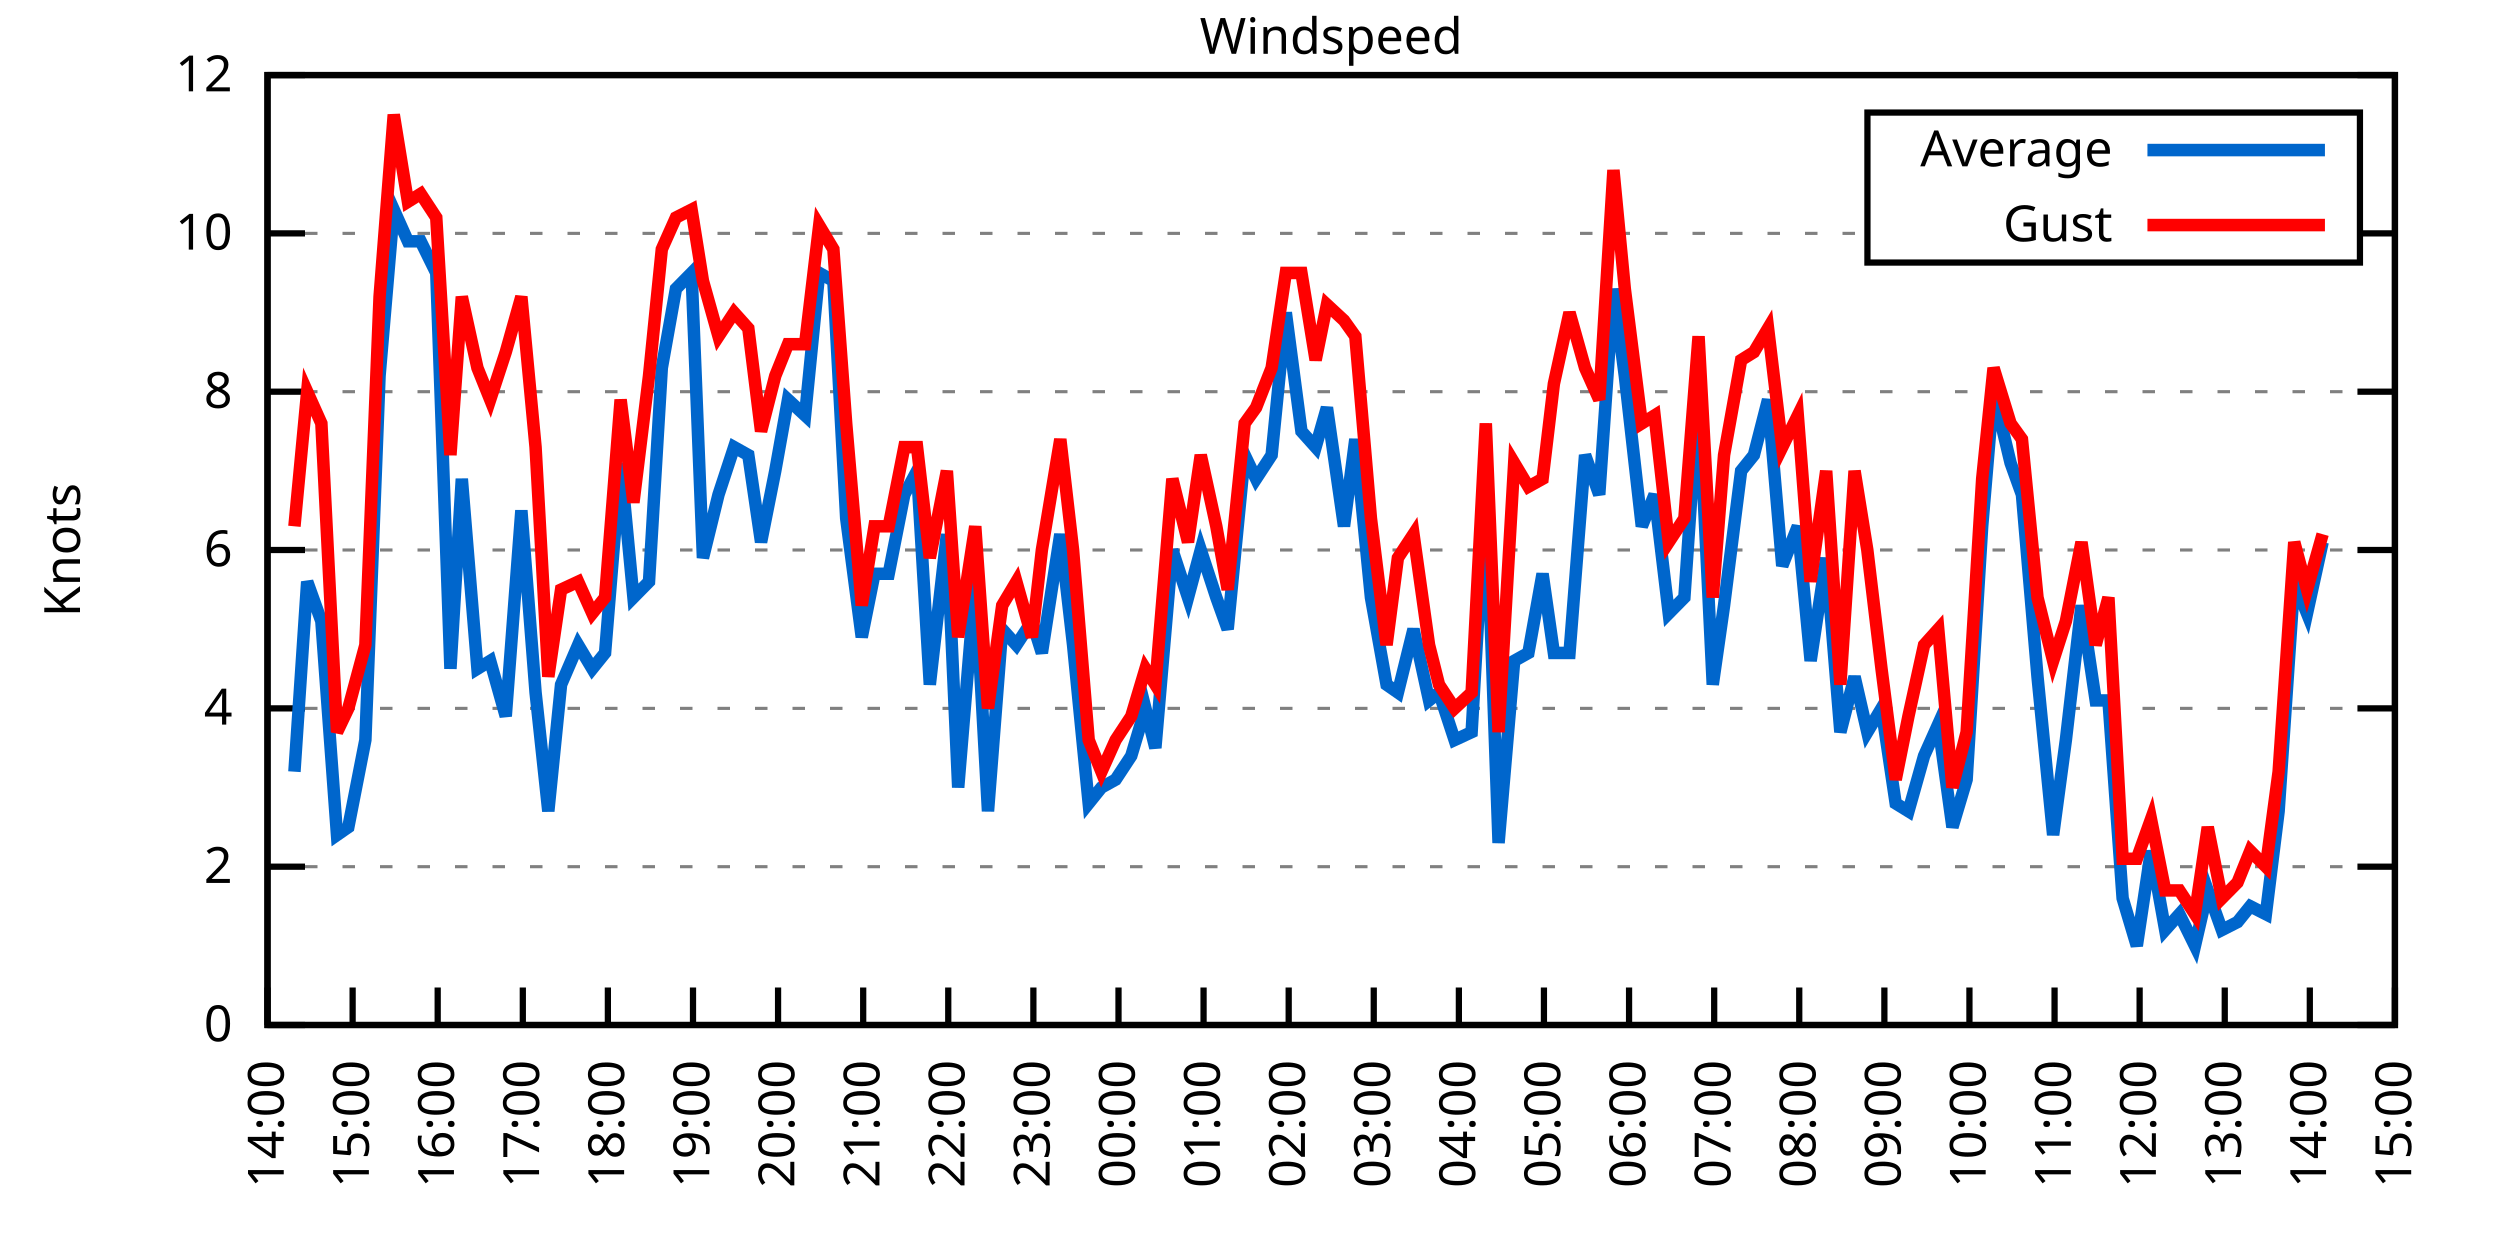
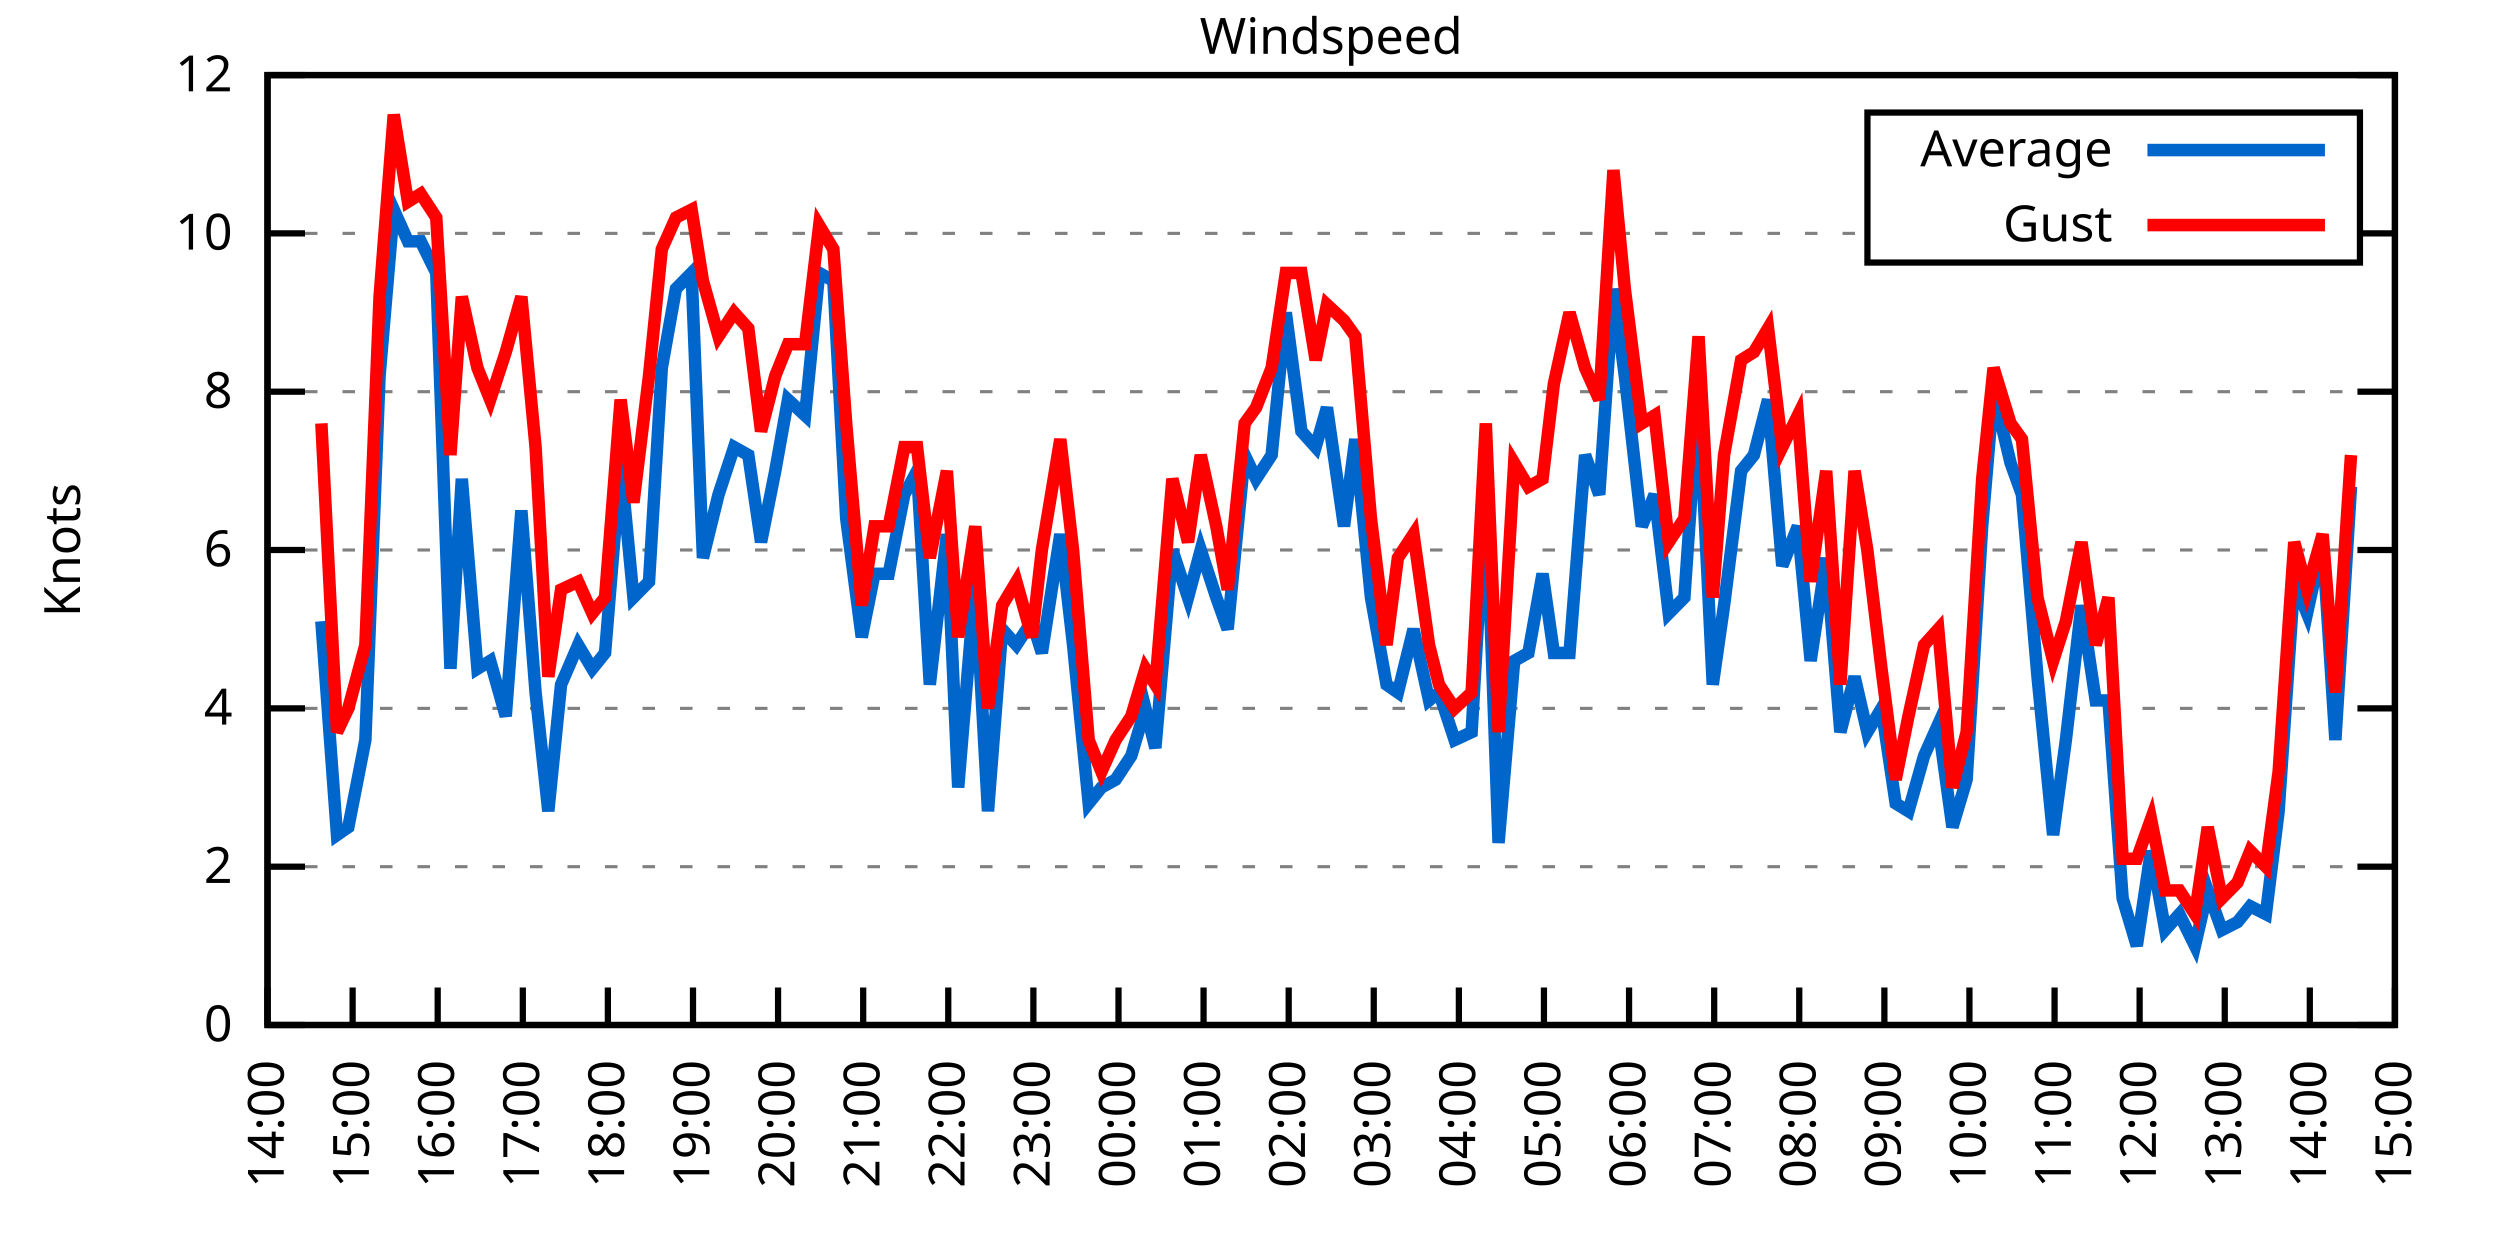
<svg xmlns="http://www.w3.org/2000/svg" xmlns:xlink="http://www.w3.org/1999/xlink" width="400" height="200" viewBox="0 0 400 200">
  <g id="gnuplot_canvas">
    <rect x="0" y="0" width="400" height="200" fill="none" />
    <defs>
      <circle id="gpDot" r="0.5" stroke-width="0.5" stroke="currentColor" />
      <path id="gpPt0" stroke-width="0.333" stroke="currentColor" d="M-1,0 h2 M0,-1 v2" />
      <path id="gpPt1" stroke-width="0.333" stroke="currentColor" d="M-1,-1 L1,1 M1,-1 L-1,1" />
      <path id="gpPt2" stroke-width="0.333" stroke="currentColor" d="M-1,0 L1,0 M0,-1 L0,1 M-1,-1 L1,1 M-1,1 L1,-1" />
      <rect id="gpPt3" stroke-width="0.333" stroke="currentColor" x="-1" y="-1" width="2" height="2" />
      <rect id="gpPt4" stroke-width="0.333" stroke="currentColor" fill="currentColor" x="-1" y="-1" width="2" height="2" />
      <circle id="gpPt5" stroke-width="0.333" stroke="currentColor" cx="0" cy="0" r="1" />
      <use xlink:href="#gpPt5" id="gpPt6" fill="currentColor" stroke="none" />
      <path id="gpPt7" stroke-width="0.333" stroke="currentColor" d="M0,-1.33 L-1.33,0.67 L1.33,0.67 z" />
      <use xlink:href="#gpPt7" id="gpPt8" fill="currentColor" stroke="none" />
      <use xlink:href="#gpPt7" id="gpPt9" stroke="currentColor" transform="rotate(180)" />
      <use xlink:href="#gpPt9" id="gpPt10" fill="currentColor" stroke="none" />
      <use xlink:href="#gpPt3" id="gpPt11" stroke="currentColor" transform="rotate(45)" />
      <use xlink:href="#gpPt11" id="gpPt12" fill="currentColor" stroke="none" />
      <path id="gpPt13" stroke-width="0.333" stroke="currentColor" d="M0,1.330 L1.265,0.411 L0.782,-1.067 L-0.782,-1.076 L-1.265,0.411 z" />
      <use xlink:href="#gpPt13" id="gpPt14" fill="currentColor" stroke="none" />
      <filter id="textbox" filterUnits="objectBoundingBox" x="0" y="0" height="1" width="1">
        <feFlood flood-color="white" flood-opacity="1" result="bgnd" />
        <feComposite in="SourceGraphic" in2="bgnd" operator="atop" />
      </filter>
      <filter id="greybox" filterUnits="objectBoundingBox" x="0" y="0" height="1" width="1">
        <feFlood flood-color="lightgrey" flood-opacity="1" result="grey" />
        <feComposite in="SourceGraphic" in2="grey" operator="atop" />
      </filter>
    </defs>
    <g fill="none" color="white" stroke="currentColor" stroke-width="1.00" stroke-linecap="butt" stroke-linejoin="miter">
</g>
    <g fill="none" color="black" stroke="currentColor" stroke-width="1.00" stroke-linecap="butt" stroke-linejoin="miter">
      <g stroke="none" shape-rendering="crispEdges">
        <polygon fill="rgb(255, 255, 255)" points="42.80,164.00 383.18,164.00 383.18,12.02 42.80,12.02 " />
      </g>
    </g>
    <g fill="none" color="black" stroke="currentColor" stroke-width="1.00" stroke-linecap="butt" stroke-linejoin="miter">
</g>
    <g fill="none" color="black" stroke="black" stroke-width="0.50" stroke-linecap="butt" stroke-linejoin="miter">
</g>
    <g fill="none" color="gray" stroke="currentColor" stroke-width="0.50" stroke-linecap="butt" stroke-linejoin="miter">
      <path stroke="gray" stroke-dasharray="2,4" class="gridline" d="M42.80,164.00 L383.19,164.00  " />
    </g>
    <g fill="none" color="gray" stroke="gray" stroke-width="1.00" stroke-linecap="butt" stroke-linejoin="miter">
</g>
    <g fill="none" color="black" stroke="currentColor" stroke-width="1.00" stroke-linecap="butt" stroke-linejoin="miter">
      <path stroke="black" d="M42.80,164.00 L48.80,164.00 M383.19,164.00 L377.19,164.00  " />
      <g transform="translate(37.20,166.60)" stroke="none" fill="black" font-family="Sans" font-size="8.00" text-anchor="end">
        <text>
          <tspan font-family="Sans"> 0</tspan>
        </text>
      </g>
    </g>
    <g fill="none" color="black" stroke="currentColor" stroke-width="1.00" stroke-linecap="butt" stroke-linejoin="miter">
</g>
    <g fill="none" color="black" stroke="black" stroke-width="0.50" stroke-linecap="butt" stroke-linejoin="miter">
</g>
    <g fill="none" color="gray" stroke="currentColor" stroke-width="0.50" stroke-linecap="butt" stroke-linejoin="miter">
      <path stroke="gray" stroke-dasharray="2,4" class="gridline" d="M42.80,138.67 L383.19,138.67  " />
    </g>
    <g fill="none" color="gray" stroke="gray" stroke-width="1.00" stroke-linecap="butt" stroke-linejoin="miter">
</g>
    <g fill="none" color="black" stroke="currentColor" stroke-width="1.00" stroke-linecap="butt" stroke-linejoin="miter">
      <path stroke="black" d="M42.80,138.67 L48.80,138.67 M383.19,138.67 L377.19,138.67  " />
      <g transform="translate(37.20,141.27)" stroke="none" fill="black" font-family="Sans" font-size="8.00" text-anchor="end">
        <text>
          <tspan font-family="Sans"> 2</tspan>
        </text>
      </g>
    </g>
    <g fill="none" color="black" stroke="currentColor" stroke-width="1.00" stroke-linecap="butt" stroke-linejoin="miter">
</g>
    <g fill="none" color="black" stroke="black" stroke-width="0.50" stroke-linecap="butt" stroke-linejoin="miter">
</g>
    <g fill="none" color="gray" stroke="currentColor" stroke-width="0.50" stroke-linecap="butt" stroke-linejoin="miter">
      <path stroke="gray" stroke-dasharray="2,4" class="gridline" d="M42.80,113.34 L383.19,113.34  " />
    </g>
    <g fill="none" color="gray" stroke="gray" stroke-width="1.00" stroke-linecap="butt" stroke-linejoin="miter">
</g>
    <g fill="none" color="black" stroke="currentColor" stroke-width="1.00" stroke-linecap="butt" stroke-linejoin="miter">
      <path stroke="black" d="M42.80,113.34 L48.80,113.34 M383.19,113.34 L377.19,113.34  " />
      <g transform="translate(37.20,115.94)" stroke="none" fill="black" font-family="Sans" font-size="8.00" text-anchor="end">
        <text>
          <tspan font-family="Sans"> 4</tspan>
        </text>
      </g>
    </g>
    <g fill="none" color="black" stroke="currentColor" stroke-width="1.00" stroke-linecap="butt" stroke-linejoin="miter">
</g>
    <g fill="none" color="black" stroke="black" stroke-width="0.50" stroke-linecap="butt" stroke-linejoin="miter">
</g>
    <g fill="none" color="gray" stroke="currentColor" stroke-width="0.50" stroke-linecap="butt" stroke-linejoin="miter">
      <path stroke="gray" stroke-dasharray="2,4" class="gridline" d="M42.80,88.00 L383.19,88.00  " />
    </g>
    <g fill="none" color="gray" stroke="gray" stroke-width="1.00" stroke-linecap="butt" stroke-linejoin="miter">
</g>
    <g fill="none" color="black" stroke="currentColor" stroke-width="1.00" stroke-linecap="butt" stroke-linejoin="miter">
      <path stroke="black" d="M42.80,88.00 L48.80,88.00 M383.19,88.00 L377.19,88.00  " />
      <g transform="translate(37.20,90.60)" stroke="none" fill="black" font-family="Sans" font-size="8.00" text-anchor="end">
        <text>
          <tspan font-family="Sans"> 6</tspan>
        </text>
      </g>
    </g>
    <g fill="none" color="black" stroke="currentColor" stroke-width="1.00" stroke-linecap="butt" stroke-linejoin="miter">
</g>
    <g fill="none" color="black" stroke="black" stroke-width="0.50" stroke-linecap="butt" stroke-linejoin="miter">
</g>
    <g fill="none" color="gray" stroke="currentColor" stroke-width="0.50" stroke-linecap="butt" stroke-linejoin="miter">
      <path stroke="gray" stroke-dasharray="2,4" class="gridline" d="M42.80,62.67 L383.19,62.67  " />
    </g>
    <g fill="none" color="gray" stroke="gray" stroke-width="1.00" stroke-linecap="butt" stroke-linejoin="miter">
</g>
    <g fill="none" color="black" stroke="currentColor" stroke-width="1.00" stroke-linecap="butt" stroke-linejoin="miter">
      <path stroke="black" d="M42.80,62.67 L48.80,62.67 M383.19,62.67 L377.19,62.67  " />
      <g transform="translate(37.20,65.27)" stroke="none" fill="black" font-family="Sans" font-size="8.00" text-anchor="end">
        <text>
          <tspan font-family="Sans"> 8</tspan>
        </text>
      </g>
    </g>
    <g fill="none" color="black" stroke="currentColor" stroke-width="1.00" stroke-linecap="butt" stroke-linejoin="miter">
</g>
    <g fill="none" color="black" stroke="black" stroke-width="0.50" stroke-linecap="butt" stroke-linejoin="miter">
</g>
    <g fill="none" color="gray" stroke="currentColor" stroke-width="0.50" stroke-linecap="butt" stroke-linejoin="miter">
      <path stroke="gray" stroke-dasharray="2,4" class="gridline" d="M42.80,37.34 L298.79,37.34 M377.59,37.34 L383.19,37.34  " />
    </g>
    <g fill="none" color="gray" stroke="gray" stroke-width="1.00" stroke-linecap="butt" stroke-linejoin="miter">
</g>
    <g fill="none" color="black" stroke="currentColor" stroke-width="1.00" stroke-linecap="butt" stroke-linejoin="miter">
      <path stroke="black" d="M42.80,37.34 L48.80,37.34 M383.19,37.34 L377.19,37.34  " />
      <g transform="translate(37.20,39.94)" stroke="none" fill="black" font-family="Sans" font-size="8.00" text-anchor="end">
        <text>
          <tspan font-family="Sans"> 10</tspan>
        </text>
      </g>
    </g>
    <g fill="none" color="black" stroke="currentColor" stroke-width="1.00" stroke-linecap="butt" stroke-linejoin="miter">
</g>
    <g fill="none" color="black" stroke="black" stroke-width="0.50" stroke-linecap="butt" stroke-linejoin="miter">
</g>
    <g fill="none" color="gray" stroke="currentColor" stroke-width="0.50" stroke-linecap="butt" stroke-linejoin="miter">
      <path stroke="gray" stroke-dasharray="2,4" class="gridline" d="M42.80,12.01 L383.19,12.01  " />
    </g>
    <g fill="none" color="gray" stroke="gray" stroke-width="1.00" stroke-linecap="butt" stroke-linejoin="miter">
</g>
    <g fill="none" color="black" stroke="currentColor" stroke-width="1.00" stroke-linecap="butt" stroke-linejoin="miter">
      <path stroke="black" d="M42.80,12.01 L48.80,12.01 M383.19,12.01 L377.19,12.01  " />
      <g transform="translate(37.20,14.61)" stroke="none" fill="black" font-family="Sans" font-size="8.00" text-anchor="end">
        <text>
          <tspan font-family="Sans"> 12</tspan>
        </text>
      </g>
    </g>
    <g fill="none" color="black" stroke="currentColor" stroke-width="1.00" stroke-linecap="butt" stroke-linejoin="miter">
      <path stroke="black" d="M42.80,164.00 L42.80,158.00  " />
      <g transform="translate(45.40,169.60) rotate(270.00)" stroke="none" fill="black" font-family="Sans" font-size="8.00" text-anchor="end">
        <text>
          <tspan font-family="Sans">14:00</tspan>
        </text>
      </g>
    </g>
    <g fill="none" color="black" stroke="currentColor" stroke-width="1.00" stroke-linecap="butt" stroke-linejoin="miter">
      <path stroke="black" d="M56.42,164.00 L56.42,158.00  " />
      <g transform="translate(59.02,169.60) rotate(270.00)" stroke="none" fill="black" font-family="Sans" font-size="8.00" text-anchor="end">
        <text>
          <tspan font-family="Sans">15:00</tspan>
        </text>
      </g>
    </g>
    <g fill="none" color="black" stroke="currentColor" stroke-width="1.00" stroke-linecap="butt" stroke-linejoin="miter">
      <path stroke="black" d="M70.03,164.00 L70.03,158.00  " />
      <g transform="translate(72.63,169.60) rotate(270.00)" stroke="none" fill="black" font-family="Sans" font-size="8.00" text-anchor="end">
        <text>
          <tspan font-family="Sans">16:00</tspan>
        </text>
      </g>
    </g>
    <g fill="none" color="black" stroke="currentColor" stroke-width="1.00" stroke-linecap="butt" stroke-linejoin="miter">
      <path stroke="black" d="M83.65,164.00 L83.65,158.00  " />
      <g transform="translate(86.25,169.60) rotate(270.00)" stroke="none" fill="black" font-family="Sans" font-size="8.00" text-anchor="end">
        <text>
          <tspan font-family="Sans">17:00</tspan>
        </text>
      </g>
    </g>
    <g fill="none" color="black" stroke="currentColor" stroke-width="1.00" stroke-linecap="butt" stroke-linejoin="miter">
      <path stroke="black" d="M97.26,164.00 L97.26,158.00  " />
      <g transform="translate(99.86,169.60) rotate(270.00)" stroke="none" fill="black" font-family="Sans" font-size="8.00" text-anchor="end">
        <text>
          <tspan font-family="Sans">18:00</tspan>
        </text>
      </g>
    </g>
    <g fill="none" color="black" stroke="currentColor" stroke-width="1.00" stroke-linecap="butt" stroke-linejoin="miter">
      <path stroke="black" d="M110.88,164.00 L110.88,158.00  " />
      <g transform="translate(113.48,169.60) rotate(270.00)" stroke="none" fill="black" font-family="Sans" font-size="8.00" text-anchor="end">
        <text>
          <tspan font-family="Sans">19:00</tspan>
        </text>
      </g>
    </g>
    <g fill="none" color="black" stroke="currentColor" stroke-width="1.00" stroke-linecap="butt" stroke-linejoin="miter">
      <path stroke="black" d="M124.49,164.00 L124.49,158.00  " />
      <g transform="translate(127.09,169.60) rotate(270.00)" stroke="none" fill="black" font-family="Sans" font-size="8.00" text-anchor="end">
        <text>
          <tspan font-family="Sans">20:00</tspan>
        </text>
      </g>
    </g>
    <g fill="none" color="black" stroke="currentColor" stroke-width="1.00" stroke-linecap="butt" stroke-linejoin="miter">
      <path stroke="black" d="M138.11,164.00 L138.11,158.00  " />
      <g transform="translate(140.71,169.60) rotate(270.00)" stroke="none" fill="black" font-family="Sans" font-size="8.00" text-anchor="end">
        <text>
          <tspan font-family="Sans">21:00</tspan>
        </text>
      </g>
    </g>
    <g fill="none" color="black" stroke="currentColor" stroke-width="1.00" stroke-linecap="butt" stroke-linejoin="miter">
      <path stroke="black" d="M151.72,164.00 L151.72,158.00  " />
      <g transform="translate(154.32,169.60) rotate(270.00)" stroke="none" fill="black" font-family="Sans" font-size="8.00" text-anchor="end">
        <text>
          <tspan font-family="Sans">22:00</tspan>
        </text>
      </g>
    </g>
    <g fill="none" color="black" stroke="currentColor" stroke-width="1.00" stroke-linecap="butt" stroke-linejoin="miter">
      <path stroke="black" d="M165.34,164.00 L165.34,158.00  " />
      <g transform="translate(167.94,169.60) rotate(270.00)" stroke="none" fill="black" font-family="Sans" font-size="8.00" text-anchor="end">
        <text>
          <tspan font-family="Sans">23:00</tspan>
        </text>
      </g>
    </g>
    <g fill="none" color="black" stroke="currentColor" stroke-width="1.00" stroke-linecap="butt" stroke-linejoin="miter">
      <path stroke="black" d="M178.96,164.00 L178.96,158.00  " />
      <g transform="translate(181.56,169.60) rotate(270.00)" stroke="none" fill="black" font-family="Sans" font-size="8.00" text-anchor="end">
        <text>
          <tspan font-family="Sans">00:00</tspan>
        </text>
      </g>
    </g>
    <g fill="none" color="black" stroke="currentColor" stroke-width="1.00" stroke-linecap="butt" stroke-linejoin="miter">
      <path stroke="black" d="M192.57,164.00 L192.57,158.00  " />
      <g transform="translate(195.17,169.60) rotate(270.00)" stroke="none" fill="black" font-family="Sans" font-size="8.00" text-anchor="end">
        <text>
          <tspan font-family="Sans">01:00</tspan>
        </text>
      </g>
    </g>
    <g fill="none" color="black" stroke="currentColor" stroke-width="1.00" stroke-linecap="butt" stroke-linejoin="miter">
      <path stroke="black" d="M206.19,164.00 L206.19,158.00  " />
      <g transform="translate(208.79,169.60) rotate(270.00)" stroke="none" fill="black" font-family="Sans" font-size="8.00" text-anchor="end">
        <text>
          <tspan font-family="Sans">02:00</tspan>
        </text>
      </g>
    </g>
    <g fill="none" color="black" stroke="currentColor" stroke-width="1.00" stroke-linecap="butt" stroke-linejoin="miter">
      <path stroke="black" d="M219.80,164.00 L219.80,158.00  " />
      <g transform="translate(222.40,169.60) rotate(270.00)" stroke="none" fill="black" font-family="Sans" font-size="8.00" text-anchor="end">
        <text>
          <tspan font-family="Sans">03:00</tspan>
        </text>
      </g>
    </g>
    <g fill="none" color="black" stroke="currentColor" stroke-width="1.00" stroke-linecap="butt" stroke-linejoin="miter">
      <path stroke="black" d="M233.42,164.00 L233.42,158.00  " />
      <g transform="translate(236.02,169.60) rotate(270.00)" stroke="none" fill="black" font-family="Sans" font-size="8.00" text-anchor="end">
        <text>
          <tspan font-family="Sans">04:00</tspan>
        </text>
      </g>
    </g>
    <g fill="none" color="black" stroke="currentColor" stroke-width="1.00" stroke-linecap="butt" stroke-linejoin="miter">
      <path stroke="black" d="M247.03,164.00 L247.03,158.00  " />
      <g transform="translate(249.63,169.60) rotate(270.00)" stroke="none" fill="black" font-family="Sans" font-size="8.00" text-anchor="end">
        <text>
          <tspan font-family="Sans">05:00</tspan>
        </text>
      </g>
    </g>
    <g fill="none" color="black" stroke="currentColor" stroke-width="1.00" stroke-linecap="butt" stroke-linejoin="miter">
      <path stroke="black" d="M260.65,164.00 L260.65,158.00  " />
      <g transform="translate(263.25,169.60) rotate(270.00)" stroke="none" fill="black" font-family="Sans" font-size="8.00" text-anchor="end">
        <text>
          <tspan font-family="Sans">06:00</tspan>
        </text>
      </g>
    </g>
    <g fill="none" color="black" stroke="currentColor" stroke-width="1.00" stroke-linecap="butt" stroke-linejoin="miter">
      <path stroke="black" d="M274.27,164.00 L274.27,158.00  " />
      <g transform="translate(276.87,169.60) rotate(270.00)" stroke="none" fill="black" font-family="Sans" font-size="8.00" text-anchor="end">
        <text>
          <tspan font-family="Sans">07:00</tspan>
        </text>
      </g>
    </g>
    <g fill="none" color="black" stroke="currentColor" stroke-width="1.00" stroke-linecap="butt" stroke-linejoin="miter">
      <path stroke="black" d="M287.88,164.00 L287.88,158.00  " />
      <g transform="translate(290.48,169.60) rotate(270.00)" stroke="none" fill="black" font-family="Sans" font-size="8.00" text-anchor="end">
        <text>
          <tspan font-family="Sans">08:00</tspan>
        </text>
      </g>
    </g>
    <g fill="none" color="black" stroke="currentColor" stroke-width="1.00" stroke-linecap="butt" stroke-linejoin="miter">
      <path stroke="black" d="M301.50,164.00 L301.50,158.00  " />
      <g transform="translate(304.10,169.60) rotate(270.00)" stroke="none" fill="black" font-family="Sans" font-size="8.00" text-anchor="end">
        <text>
          <tspan font-family="Sans">09:00</tspan>
        </text>
      </g>
    </g>
    <g fill="none" color="black" stroke="currentColor" stroke-width="1.00" stroke-linecap="butt" stroke-linejoin="miter">
      <path stroke="black" d="M315.11,164.00 L315.11,158.00  " />
      <g transform="translate(317.71,169.60) rotate(270.00)" stroke="none" fill="black" font-family="Sans" font-size="8.00" text-anchor="end">
        <text>
          <tspan font-family="Sans">10:00</tspan>
        </text>
      </g>
    </g>
    <g fill="none" color="black" stroke="currentColor" stroke-width="1.00" stroke-linecap="butt" stroke-linejoin="miter">
      <path stroke="black" d="M328.73,164.00 L328.73,158.00  " />
      <g transform="translate(331.33,169.60) rotate(270.00)" stroke="none" fill="black" font-family="Sans" font-size="8.00" text-anchor="end">
        <text>
          <tspan font-family="Sans">11:00</tspan>
        </text>
      </g>
    </g>
    <g fill="none" color="black" stroke="currentColor" stroke-width="1.00" stroke-linecap="butt" stroke-linejoin="miter">
      <path stroke="black" d="M342.34,164.00 L342.34,158.00  " />
      <g transform="translate(344.94,169.60) rotate(270.00)" stroke="none" fill="black" font-family="Sans" font-size="8.00" text-anchor="end">
        <text>
          <tspan font-family="Sans">12:00</tspan>
        </text>
      </g>
    </g>
    <g fill="none" color="black" stroke="currentColor" stroke-width="1.00" stroke-linecap="butt" stroke-linejoin="miter">
      <path stroke="black" d="M355.96,164.00 L355.96,158.00  " />
      <g transform="translate(358.56,169.60) rotate(270.00)" stroke="none" fill="black" font-family="Sans" font-size="8.00" text-anchor="end">
        <text>
          <tspan font-family="Sans">13:00</tspan>
        </text>
      </g>
    </g>
    <g fill="none" color="black" stroke="currentColor" stroke-width="1.00" stroke-linecap="butt" stroke-linejoin="miter">
      <path stroke="black" d="M369.57,164.00 L369.57,158.00  " />
      <g transform="translate(372.17,169.60) rotate(270.00)" stroke="none" fill="black" font-family="Sans" font-size="8.00" text-anchor="end">
        <text>
          <tspan font-family="Sans">14:00</tspan>
        </text>
      </g>
    </g>
    <g fill="none" color="black" stroke="currentColor" stroke-width="1.00" stroke-linecap="butt" stroke-linejoin="miter">
      <path stroke="black" d="M383.19,164.00 L383.19,158.00  " />
      <g transform="translate(385.79,169.60) rotate(270.00)" stroke="none" fill="black" font-family="Sans" font-size="8.00" text-anchor="end">
        <text>
          <tspan font-family="Sans">15:00</tspan>
        </text>
      </g>
    </g>
    <g fill="none" color="black" stroke="currentColor" stroke-width="1.00" stroke-linecap="butt" stroke-linejoin="miter">
</g>
    <g fill="none" color="black" stroke="currentColor" stroke-width="1.00" stroke-linecap="butt" stroke-linejoin="miter">
      <path stroke="black" d="M42.80,12.01 L42.80,164.00 L383.19,164.00 L383.19,12.01 L42.80,12.01 Z  " />
    </g>
    <g fill="none" color="black" stroke="currentColor" stroke-width="1.00" stroke-linecap="butt" stroke-linejoin="miter">
</g>
    <g fill="none" color="black" stroke="currentColor" stroke-width="1.00" stroke-linecap="butt" stroke-linejoin="miter">
      <path stroke="black" d="M298.79,42.01 L298.79,18.01 L377.59,18.01 L377.59,42.01 L298.79,42.01 Z  " />
    </g>
    <g id="Windspeed_plot_1">
      <g fill="none" color="white" stroke="black" stroke-width="2.00" stroke-linecap="butt" stroke-linejoin="miter">
</g>
      <g fill="none" color="black" stroke="currentColor" stroke-width="2.00" stroke-linecap="butt" stroke-linejoin="miter">
        <g transform="translate(337.99,26.61)" stroke="none" fill="black" font-family="Sans" font-size="8.00" text-anchor="end">
          <text>
            <tspan font-family="Sans">Average</tspan>
          </text>
        </g>
      </g>
      <g fill="none" color="black" stroke="currentColor" stroke-width="2.00" stroke-linecap="butt" stroke-linejoin="miter">
-         <path stroke="rgb(  0, 102, 204)" d="M343.59,24.01 L371.99,24.01 M47.11,123.47 L49.15,93.07 L51.42,99.40 L53.92,133.60 L55.73,132.34 L58.46,118.40   L60.73,60.14 L63.00,33.54 L65.27,38.61 L67.31,38.61 L69.80,43.67 L72.07,107.00 L73.89,76.61 L76.39,107.00   L78.43,105.74 L80.92,114.60 L83.42,81.67 L85.69,110.80 L87.73,129.80 L89.77,109.54 L92.50,103.20 L94.77,107.00   L96.81,104.47 L99.30,74.07 L101.35,95.60 L103.84,93.07 L105.89,58.87 L108.15,46.21 L110.65,43.67 L112.47,89.27   L114.96,79.14 L117.46,71.54 L119.73,72.81 L121.77,86.74 L124.04,75.34 L126.08,63.94 L128.81,66.47 L131.07,43.67   L133.34,44.94 L135.39,82.94 L137.88,101.94 L139.92,91.80 L142.19,91.80 L144.69,79.14 L146.73,75.34 L148.77,109.54   L151.50,85.47 L153.31,126.00 L156.04,93.07 L158.08,129.80 L160.35,100.67 L162.62,103.20 L165.11,99.40 L166.70,104.47   L169.65,85.47 L171.69,103.20 L174.19,128.54 L176.23,126.00 L178.50,124.74 L181.00,120.94 L183.27,113.34 L184.86,119.67   L187.58,88.00 L190.08,95.60 L192.12,88.00 L194.61,95.60 L196.43,100.67 L199.15,72.81 L200.97,76.61 L203.46,72.81   L205.73,50.01 L208.23,69.01 L210.50,71.54 L212.31,65.21 L215.04,84.21 L216.85,70.27 L219.35,95.60 L221.85,109.54   L223.66,110.80 L226.16,100.67 L228.65,112.07 L230.24,110.80 L232.74,118.40 L235.46,117.14 L237.73,77.87 L239.77,134.87   L242.27,105.74 L244.54,104.47 L246.81,91.80 L248.62,104.47 L251.12,104.47 L253.61,72.81 L255.88,79.14 L258.15,46.21   L259.97,60.14 L262.69,84.21 L264.73,79.14 L267.00,98.14 L269.50,95.60 L271.77,62.67 L274.04,109.54 L275.85,96.87   L278.58,75.34 L280.62,72.81 L282.89,63.94 L285.16,90.54 L287.65,84.21 L289.70,105.74 L292.19,89.27 L294.46,117.14   L296.73,108.27 L298.77,117.14 L301.04,113.34 L303.31,128.54 L305.35,129.80 L307.85,120.94 L310.12,115.87 L312.39,132.34   L314.66,124.74 L317.15,84.21 L318.97,62.67 L321.69,74.07 L323.51,79.14 L326.00,108.27 L328.50,133.60 L330.54,118.40   L333.04,96.87 L335.31,112.07 L337.35,112.07 L339.62,143.73 L341.89,151.33 L344.16,136.14 L346.43,148.80 L348.70,146.27   L351.19,151.33 L353.24,142.47 L355.50,148.80 L358.00,147.53 L360.04,145.00 L362.54,146.27 L364.58,129.80 L367.08,93.07   L369.12,98.14 L371.62,86.74  " />
+         <path stroke="rgb(  0, 102, 204)" d="M343.59,24.01 L371.99,24.01 M51.42,99.40 L53.92,133.60 L55.73,132.34 L58.46,118.40 L60.73,60.14 L63.00,33.54   L65.27,38.61 L67.31,38.61 L69.80,43.67 L72.07,107.00 L73.89,76.61 L76.39,107.00 L78.43,105.74 L80.92,114.60   L83.42,81.67 L85.69,110.80 L87.73,129.80 L89.77,109.54 L92.50,103.20 L94.77,107.00 L96.81,104.47 L99.30,74.07   L101.35,95.60 L103.84,93.07 L105.89,58.87 L108.15,46.21 L110.65,43.67 L112.47,89.27 L114.96,79.14 L117.46,71.54   L119.73,72.81 L121.77,86.74 L124.04,75.34 L126.08,63.94 L128.81,66.47 L131.07,43.67 L133.34,44.94 L135.39,82.94   L137.88,101.94 L139.92,91.80 L142.19,91.80 L144.69,79.14 L146.73,75.34 L148.77,109.54 L151.50,85.47 L153.31,126.00   L156.04,93.07 L158.08,129.80 L160.35,100.67 L162.62,103.20 L165.11,99.40 L166.70,104.47 L169.65,85.47 L171.69,103.20   L174.19,128.54 L176.23,126.00 L178.50,124.74 L181.00,120.94 L183.27,113.34 L184.86,119.67 L187.58,88.00 L190.08,95.60   L192.12,88.00 L194.61,95.60 L196.43,100.67 L199.15,72.81 L200.97,76.61 L203.46,72.81 L205.73,50.01 L208.23,69.01   L210.50,71.54 L212.31,65.21 L215.04,84.21 L216.85,70.27 L219.35,95.60 L221.85,109.54 L223.66,110.80 L226.16,100.67   L228.65,112.07 L230.24,110.80 L232.74,118.40 L235.46,117.14 L237.73,77.87 L239.77,134.87 L242.27,105.74 L244.54,104.47   L246.81,91.80 L248.62,104.47 L251.12,104.47 L253.61,72.81 L255.88,79.14 L258.15,46.21 L259.97,60.14 L262.69,84.21   L264.73,79.14 L267.00,98.14 L269.50,95.60 L271.77,62.67 L274.04,109.54 L275.85,96.87 L278.58,75.34 L280.62,72.81   L282.89,63.94 L285.16,90.54 L287.65,84.21 L289.70,105.74 L292.19,89.27 L294.46,117.14 L296.73,108.27 L298.77,117.14   L301.04,113.34 L303.31,128.54 L305.35,129.80 L307.85,120.94 L310.12,115.87 L312.39,132.34 L314.66,124.74 L317.15,84.21   L318.97,62.67 L321.69,74.07 L323.51,79.14 L326.00,108.27 L328.50,133.60 L330.54,118.40 L333.04,96.87 L335.31,112.07   L337.35,112.07 L339.62,143.73 L341.89,151.33 L344.16,136.14 L346.43,148.80 L348.70,146.27 L351.19,151.33 L353.24,142.47   L355.50,148.80 L358.00,147.53 L360.04,145.00 L362.54,146.27 L364.58,129.80 L367.08,93.07 L369.12,98.14 L371.62,86.74   L373.66,118.40 L376.16,77.87  " />
      </g>
    </g>
    <g id="Windspeed_plot_2">
      <g fill="none" color="black" stroke="currentColor" stroke-width="2.00" stroke-linecap="butt" stroke-linejoin="miter">
        <g transform="translate(337.99,38.61)" stroke="none" fill="black" font-family="Sans" font-size="8.00" text-anchor="end">
          <text>
            <tspan font-family="Sans">Gust</tspan>
          </text>
        </g>
      </g>
      <g fill="none" color="black" stroke="currentColor" stroke-width="2.00" stroke-linecap="butt" stroke-linejoin="miter">
-         <path stroke="rgb(255,   0,   0)" d="M343.59,36.01 L371.99,36.01 M47.11,84.21 L49.15,62.67 L51.42,67.74 L53.92,117.14 L55.73,113.34 L58.46,103.20   L60.73,47.47 L63.00,18.34 L65.27,32.28 L67.31,31.01 L69.80,34.81 L72.07,72.81 L73.89,47.47 L76.39,58.87   L78.43,63.94 L80.92,56.34 L83.42,47.47 L85.69,71.54 L87.73,108.27 L89.77,94.34 L92.50,93.07 L94.77,98.14   L96.81,95.60 L99.30,63.94 L101.35,80.41 L103.84,60.14 L105.89,39.87 L108.15,34.81 L110.65,33.54 L112.47,44.94   L114.96,53.81 L117.46,50.01 L119.73,52.54 L121.77,69.01 L124.04,60.14 L126.08,55.07 L128.81,55.07 L131.07,36.08   L133.34,39.87 L135.39,67.74 L137.88,96.87 L139.92,84.21 L142.19,84.21 L144.69,71.54 L146.73,71.54 L148.77,89.27   L151.50,75.34 L153.31,101.94 L156.04,84.21 L158.08,113.34 L160.35,96.87 L162.62,93.07 L165.11,101.94 L166.70,88.00   L169.65,70.27 L171.69,88.00 L174.19,118.40 L176.23,123.47 L178.50,118.40 L181.00,114.60 L183.27,107.00 L184.86,109.54   L187.58,76.61 L190.08,86.74 L192.12,72.81 L194.61,84.21 L196.43,94.34 L199.15,67.74 L200.97,65.21 L203.46,58.87   L205.73,43.67 L208.23,43.67 L210.50,57.61 L212.31,48.74 L215.04,51.27 L216.85,53.81 L219.35,82.94 L221.85,103.20   L223.66,89.27 L226.16,85.47 L228.65,103.20 L230.24,109.54 L232.74,113.34 L235.46,110.80 L237.73,67.74 L239.77,117.14   L242.27,74.07 L244.54,77.87 L246.81,76.61 L248.62,61.41 L251.12,50.01 L253.61,58.87 L255.88,63.94 L258.15,27.21   L259.97,46.21 L262.69,67.74 L264.73,66.47 L267.00,86.74 L269.50,82.94 L271.77,53.81 L274.04,95.60 L275.85,72.81   L278.58,57.61 L280.62,56.34 L282.89,52.54 L285.16,71.54 L287.65,66.47 L289.70,93.07 L292.19,75.34 L294.46,109.54   L296.73,75.34 L298.77,88.00 L301.04,107.00 L303.31,124.74 L305.35,114.60 L307.85,103.20 L310.12,100.67 L312.39,126.00   L314.66,117.14 L317.15,76.61 L318.97,58.87 L321.69,67.74 L323.51,70.27 L326.00,95.60 L328.50,105.74 L330.54,99.40   L333.04,86.74 L335.31,103.20 L337.35,95.60 L339.62,137.40 L341.89,137.40 L344.16,131.07 L346.43,142.47 L348.70,142.47   L351.19,146.27 L353.24,132.34 L355.50,143.73 L358.00,141.20 L360.04,136.14 L362.54,138.67 L364.58,123.47 L367.08,86.74   L369.12,94.34 L371.62,85.47  " />
+         <path stroke="rgb(255,   0,   0)" d="M343.59,36.01 L371.99,36.01 M51.42,67.74 L53.92,117.14 L55.73,113.34 L58.46,103.20 L60.73,47.47 L63.00,18.34   L65.27,32.28 L67.31,31.01 L69.80,34.81 L72.07,72.81 L73.89,47.47 L76.39,58.87 L78.43,63.94 L80.92,56.34   L83.42,47.47 L85.69,71.54 L87.73,108.27 L89.77,94.34 L92.50,93.07 L94.77,98.14 L96.81,95.60 L99.30,63.94   L101.35,80.41 L103.84,60.14 L105.89,39.87 L108.15,34.81 L110.65,33.54 L112.47,44.94 L114.96,53.81 L117.46,50.01   L119.73,52.54 L121.77,69.01 L124.04,60.14 L126.08,55.07 L128.81,55.07 L131.07,36.08 L133.34,39.87 L135.39,67.74   L137.88,96.87 L139.92,84.21 L142.19,84.21 L144.69,71.54 L146.73,71.54 L148.77,89.27 L151.50,75.34 L153.31,101.94   L156.04,84.21 L158.08,113.34 L160.35,96.87 L162.62,93.07 L165.11,101.94 L166.70,88.00 L169.65,70.27 L171.69,88.00   L174.19,118.40 L176.23,123.47 L178.50,118.40 L181.00,114.60 L183.27,107.00 L184.86,109.54 L187.58,76.61 L190.08,86.74   L192.12,72.81 L194.61,84.21 L196.43,94.34 L199.15,67.74 L200.97,65.21 L203.46,58.87 L205.73,43.67 L208.23,43.67   L210.50,57.61 L212.31,48.74 L215.04,51.27 L216.85,53.81 L219.35,82.94 L221.85,103.20 L223.66,89.27 L226.16,85.47   L228.65,103.20 L230.24,109.54 L232.74,113.34 L235.46,110.80 L237.73,67.74 L239.77,117.14 L242.27,74.07 L244.54,77.87   L246.81,76.61 L248.62,61.41 L251.12,50.01 L253.61,58.87 L255.88,63.94 L258.15,27.21 L259.97,46.21 L262.69,67.74   L264.73,66.47 L267.00,86.74 L269.50,82.94 L271.77,53.81 L274.04,95.60 L275.85,72.81 L278.58,57.61 L280.62,56.34   L282.89,52.54 L285.16,71.54 L287.65,66.47 L289.70,93.07 L292.19,75.34 L294.46,109.54 L296.73,75.34 L298.77,88.00   L301.04,107.00 L303.31,124.74 L305.35,114.60 L307.85,103.20 L310.12,100.67 L312.39,126.00 L314.66,117.14 L317.15,76.61   L318.97,58.87 L321.69,67.74 L323.51,70.27 L326.00,95.60 L328.50,105.74 L330.54,99.40 L333.04,86.74 L335.31,103.20   L337.35,95.60 L339.62,137.40 L341.89,137.40 L344.16,131.07 L346.43,142.47 L348.70,142.47 L351.19,146.27 L353.24,132.34   L355.50,143.73 L358.00,141.20 L360.04,136.14 L362.54,138.67 L364.58,123.47 L367.08,86.74 L369.12,94.34 L371.62,85.47   L373.66,110.80 L376.16,72.81  " />
      </g>
    </g>
    <g fill="none" color="black" stroke="currentColor" stroke-width="2.00" stroke-linecap="butt" stroke-linejoin="miter">
</g>
    <g fill="none" color="black" stroke="black" stroke-width="1.00" stroke-linecap="butt" stroke-linejoin="miter">
</g>
    <g fill="none" color="black" stroke="currentColor" stroke-width="1.00" stroke-linecap="butt" stroke-linejoin="miter">
      <path stroke="black" d="M42.80,12.01 L42.80,164.00 L383.19,164.00 L383.19,12.01 L42.80,12.01 Z  " />
      <g transform="translate(12.80,88.01) rotate(270.00)" stroke="none" fill="black" font-family="Sans" font-size="8.00" text-anchor="middle">
        <text>
          <tspan font-family="Sans">Knots</tspan>
        </text>
      </g>
    </g>
    <g fill="none" color="black" stroke="currentColor" stroke-width="1.00" stroke-linecap="butt" stroke-linejoin="miter">
</g>
    <g fill="none" color="black" stroke="currentColor" stroke-width="1.00" stroke-linecap="butt" stroke-linejoin="miter">
      <g transform="translate(212.99,8.61)" stroke="none" fill="black" font-family="Sans" font-size="8.00" text-anchor="middle">
        <text>
          <tspan font-family="Sans">Windspeed</tspan>
        </text>
      </g>
    </g>
    <g fill="none" color="black" stroke="currentColor" stroke-width="1.00" stroke-linecap="butt" stroke-linejoin="miter">
</g>
  </g>
</svg>
